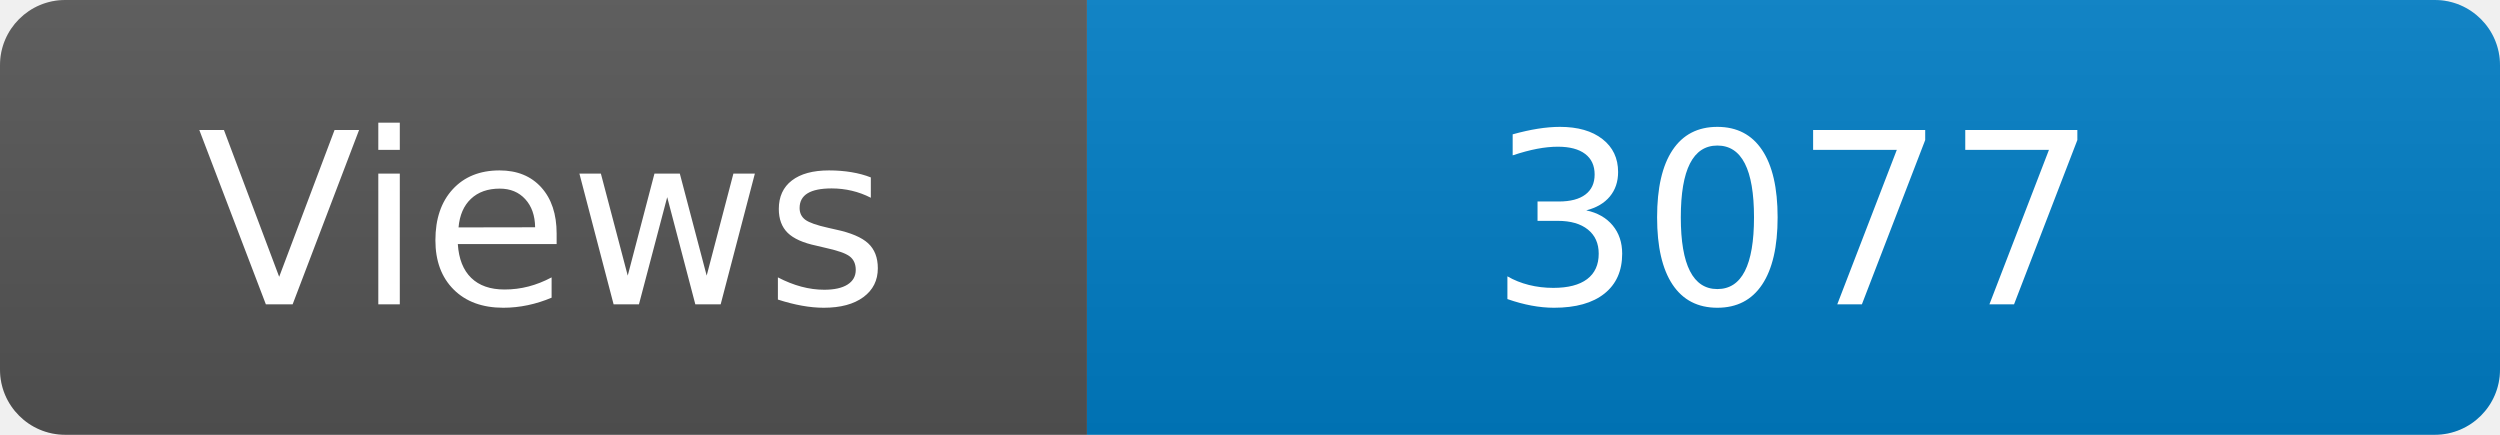
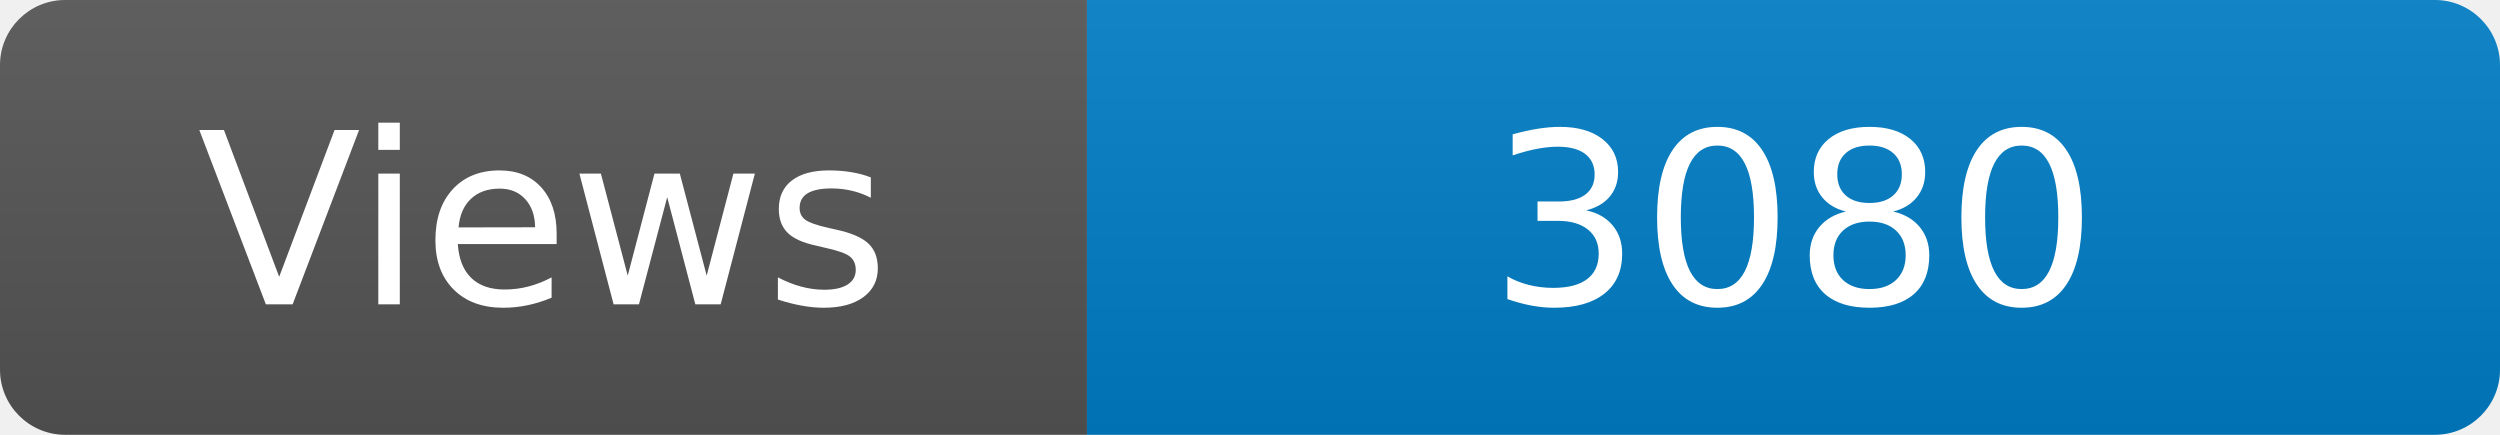
<svg xmlns="http://www.w3.org/2000/svg" width="115" height="20" role="img" aria-label="Maintained?: yes">
  <linearGradient id="s" x2="0" y2="100%">
    <stop offset="0" stop-color="#bbb" stop-opacity=".1" />
    <stop offset="1" stop-opacity=".1" />
  </linearGradient>
  <clipPath id="r">
    <rect width="115" height="20" rx="3" fill="#fff" />
  </clipPath>
  <g clip-path="url(#r)">
    <rect width="50" height="20" fill="#555" />
    <rect x="50" width="160" height="20" fill="#007ec6" />
    <rect width="115" height="20" fill="url(#s)" />
  </g>
  <g fill="#fff" text-anchor="middle" font-family="Verdana,Geneva,DejaVu Sans,sans-serif" font-size="110">
    <text x="250" y="140" transform="scale(.1)" fill="#fff">Views</text>
-     <text x="825" y="140" transform="scale(.1)" fill="#fff">3077</text>
+     <text x="825" y="140" transform="scale(.1)" fill="#fff">3080</text>
  </g>
</svg>
